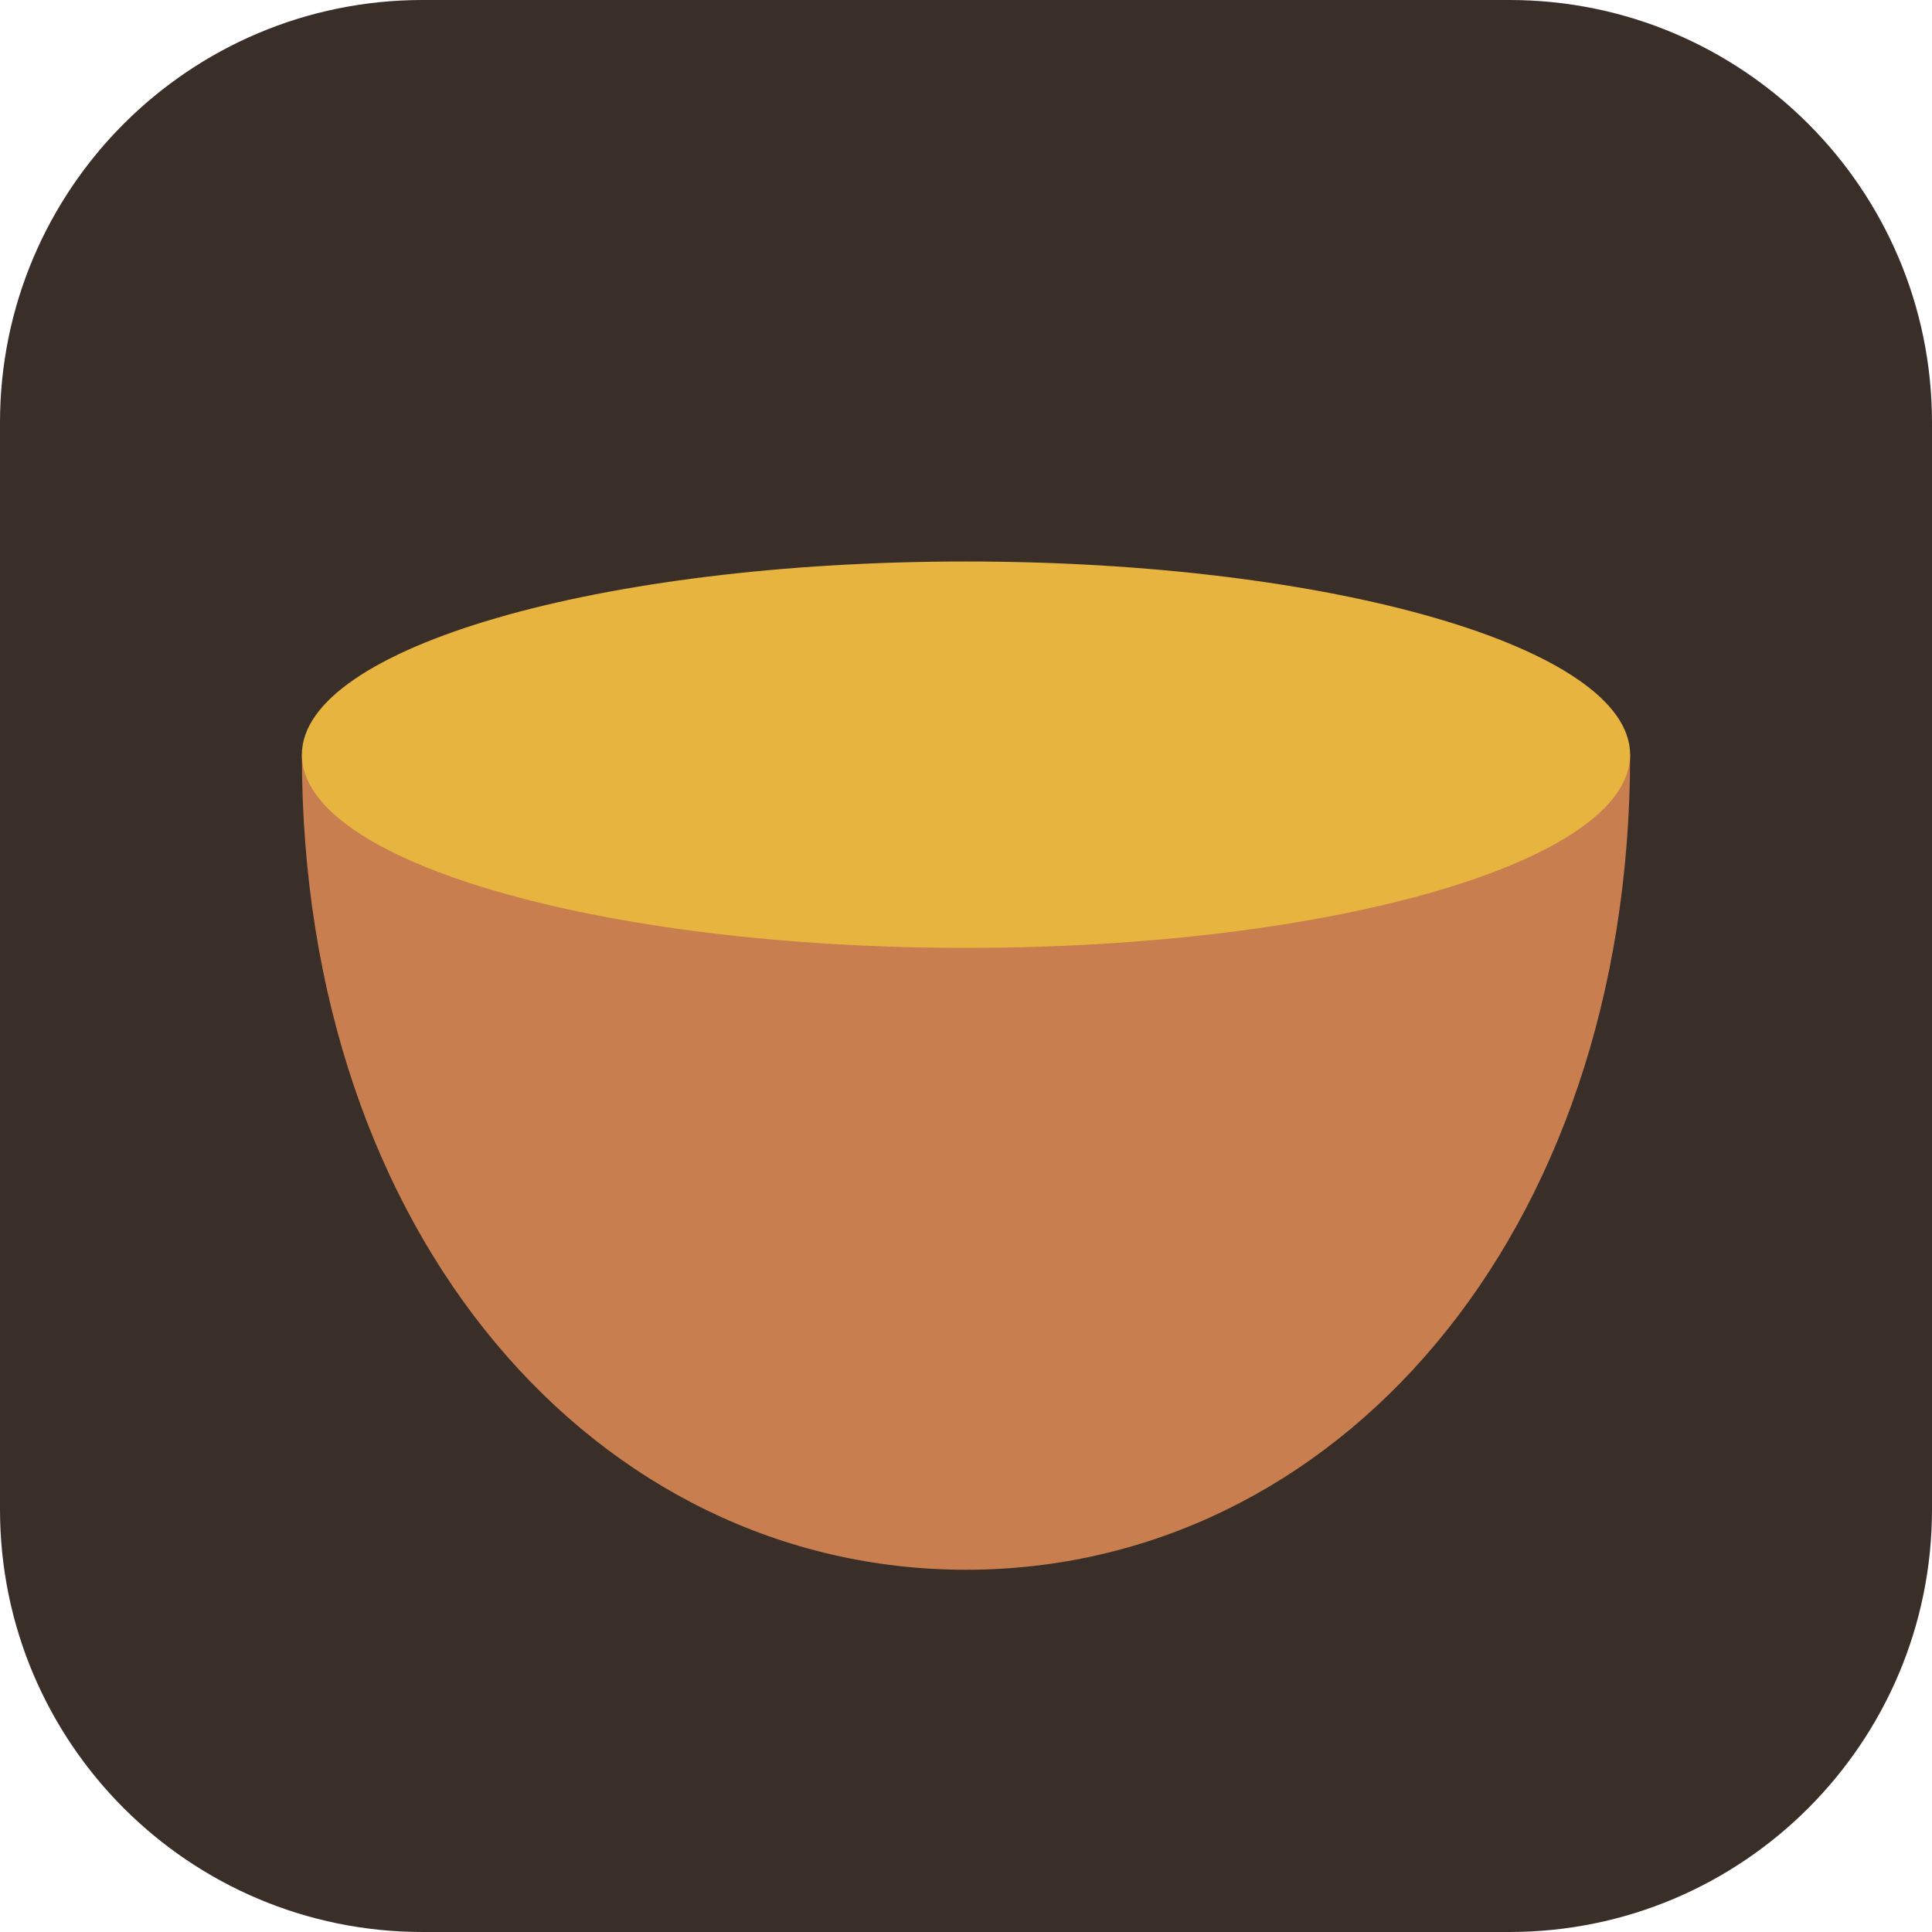
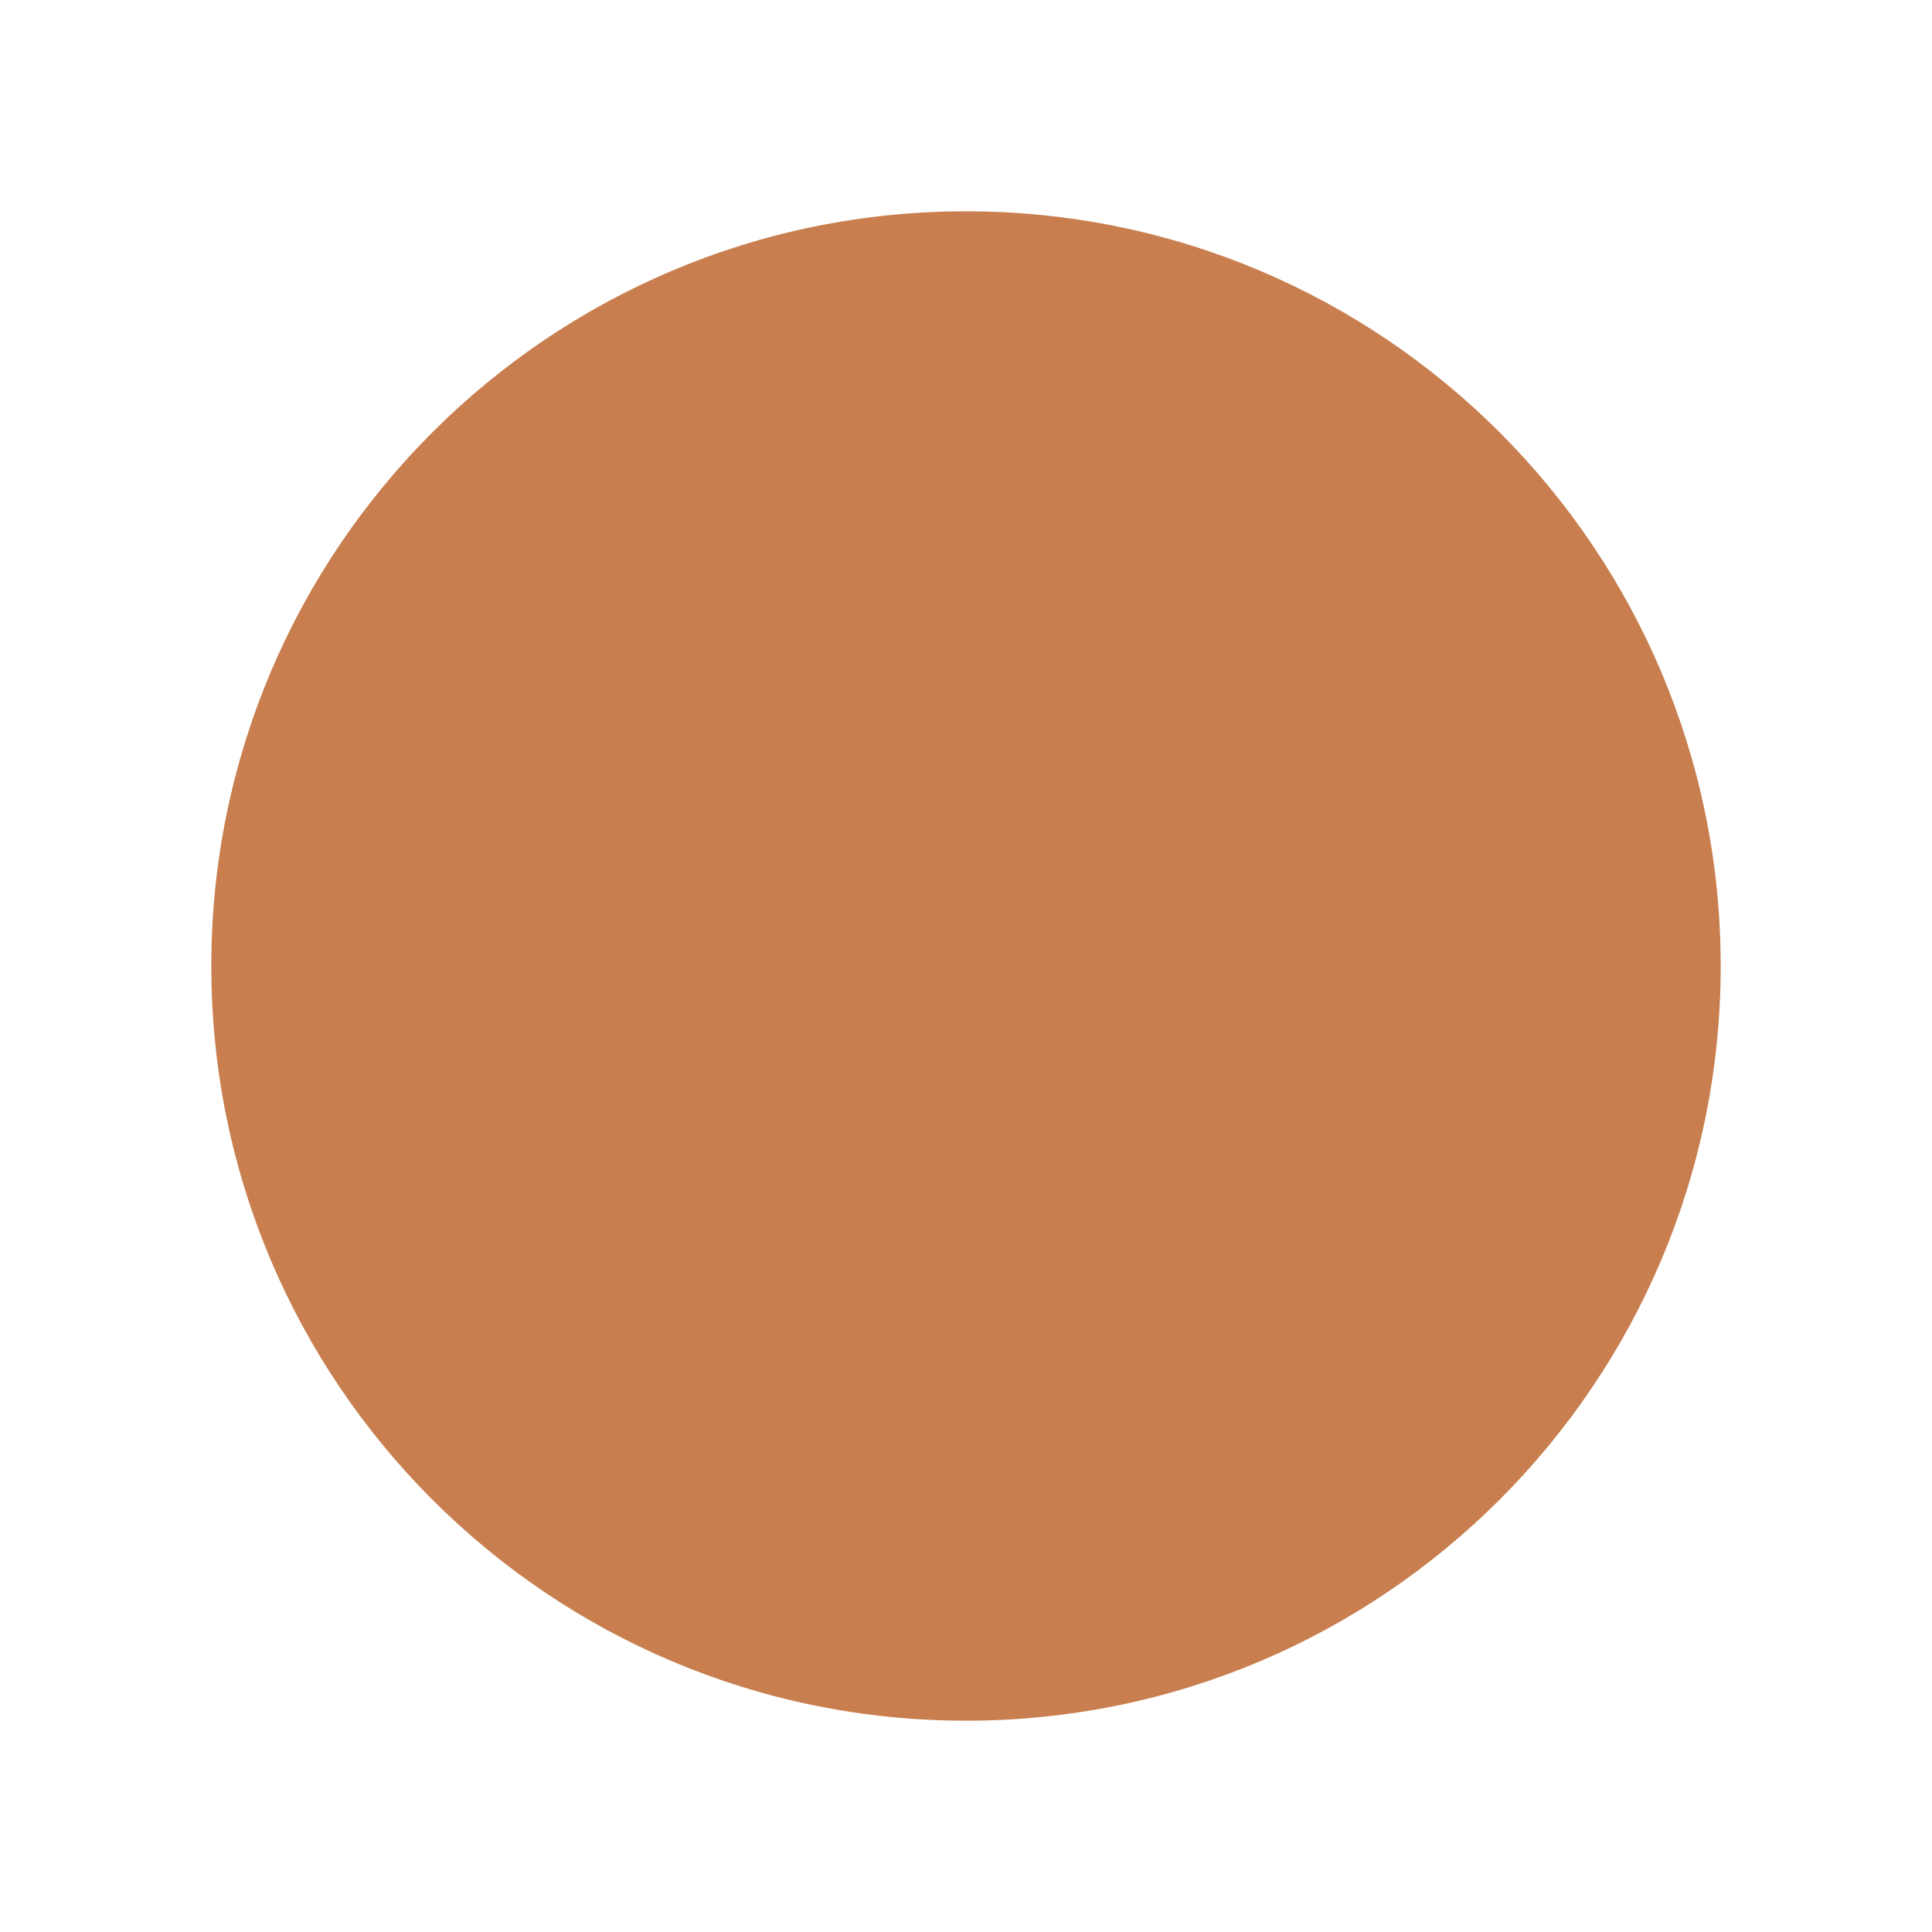
<svg xmlns="http://www.w3.org/2000/svg" viewBox="0 0 32 32">
-   <rect width="32" height="32" rx="7" fill="#3A2E28" />
-   <path d="M5 12.5C5 20.5 9.9 26 16 26s11-5.5 11-13.5z" fill="#C87E4E" />
-   <ellipse cx="16" cy="12.5" rx="11" ry="3.2" fill="#E8B440" />
+   <circle cx="16" cy="16" r="12.5" fill="#C87E4E" />
</svg>
